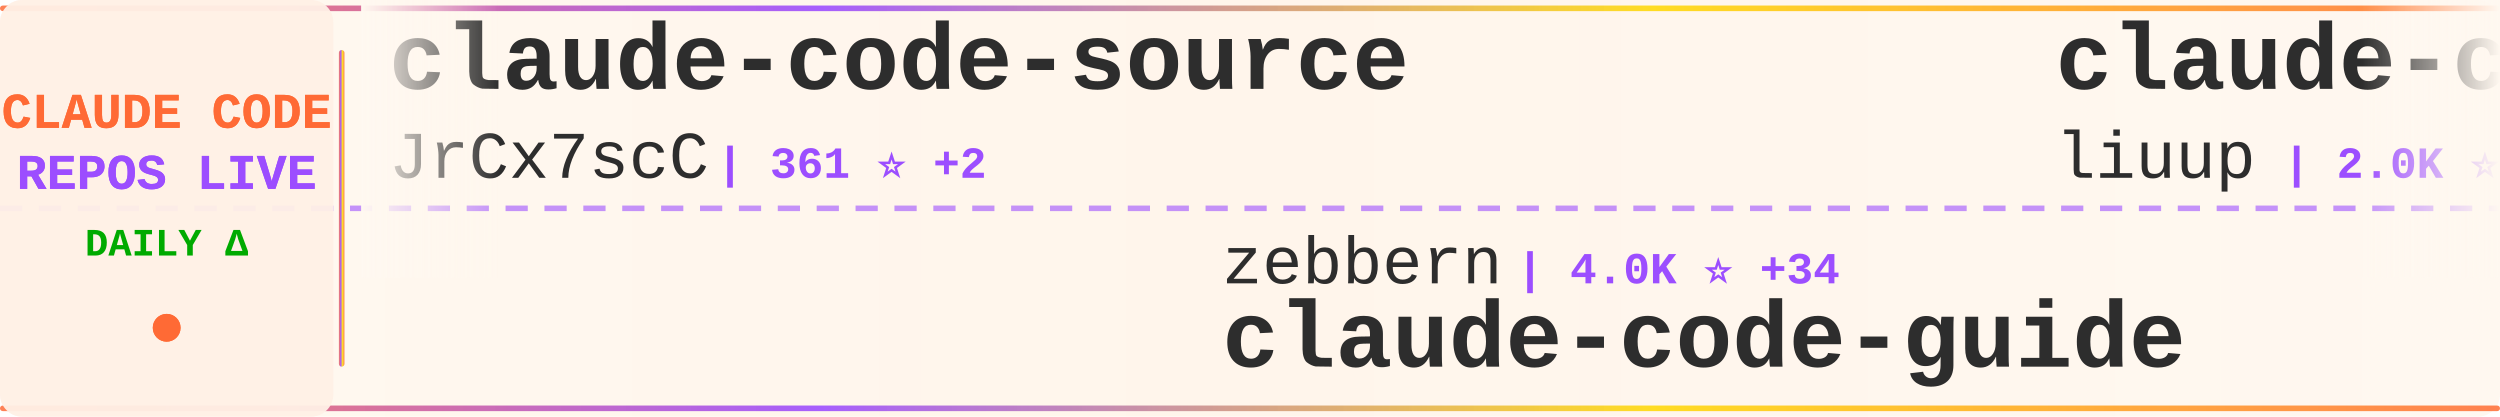
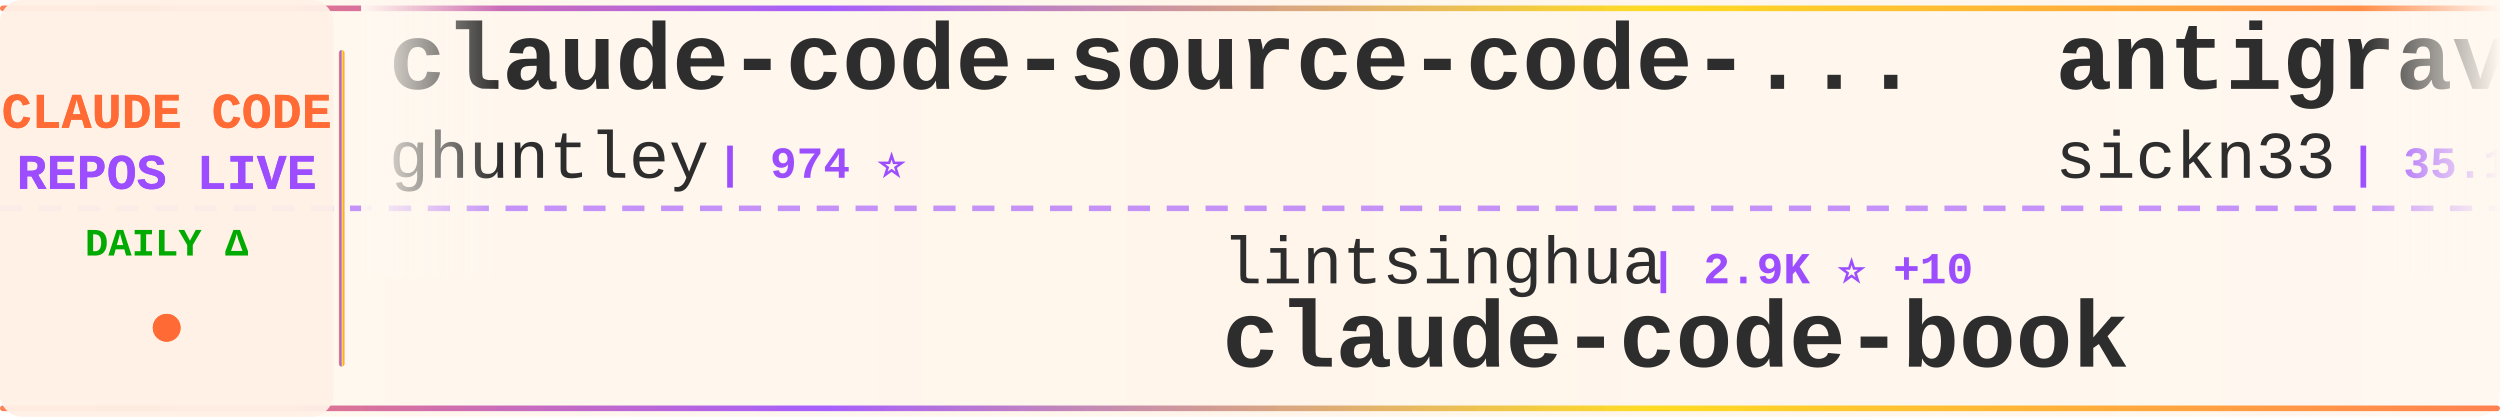
<svg xmlns="http://www.w3.org/2000/svg" width="900" height="150">
  <defs>
    <linearGradient id="tickerBg" x1="0%" y1="0%" x2="100%" y2="0%">
      <stop offset="0%" style="stop-color:#fff8f0;stop-opacity:0.98" />
      <stop offset="50%" style="stop-color:#fff5eb;stop-opacity:1" />
      <stop offset="100%" style="stop-color:#fff8f0;stop-opacity:0.98" />
    </linearGradient>
    <linearGradient id="borderGrad" x1="0%" y1="0%" x2="100%" y2="0%">
      <stop offset="0%" style="stop-color:#FF6B35;stop-opacity:0.85">
        <animate attributeName="stop-opacity" values="0.85;1;0.85" dur="2s" repeatCount="indefinite" />
      </stop>
      <stop offset="33%" style="stop-color:#9C4EFF;stop-opacity:0.9">
        <animate attributeName="stop-opacity" values="0.9;1;0.9" dur="2.2s" repeatCount="indefinite" />
      </stop>
      <stop offset="66%" style="stop-color:#FFD700;stop-opacity:0.85">
        <animate attributeName="stop-opacity" values="0.85;1;0.85" dur="1.8s" repeatCount="indefinite" />
      </stop>
      <stop offset="100%" style="stop-color:#FF6B35;stop-opacity:0.85">
        <animate attributeName="stop-opacity" values="0.85;1;0.85" dur="2s" repeatCount="indefinite" />
      </stop>
    </linearGradient>
    <filter id="textGlow">
      <feGaussianBlur stdDeviation="0.15" result="coloredBlur" />
      <feMerge>
        <feMergeNode in="coloredBlur" />
        <feMergeNode in="SourceGraphic" />
      </feMerge>
    </filter>
    <filter id="metricGlow">
      <feGaussianBlur stdDeviation="0.2" result="coloredBlur" />
      <feMerge>
        <feMergeNode in="coloredBlur" />
        <feMergeNode in="SourceGraphic" />
      </feMerge>
    </filter>
    <linearGradient id="leftFade" x1="0%" y1="0%" x2="100%" y2="0%">
      <stop offset="0%" style="stop-color:#fff8f0;stop-opacity:1" />
      <stop offset="100%" style="stop-color:#fff8f0;stop-opacity:0" />
    </linearGradient>
    <linearGradient id="rightFade" x1="0%" y1="0%" x2="100%" y2="0%">
      <stop offset="0%" style="stop-color:#fff8f0;stop-opacity:0" />
      <stop offset="100%" style="stop-color:#fff8f0;stop-opacity:1" />
    </linearGradient>
  </defs>
  <rect width="900" height="150" fill="url(#tickerBg)" rx="8" />
  <rect x="0" y="2" width="900" height="2" fill="url(#borderGrad)" rx="1" />
  <rect x="0" y="146" width="900" height="2" fill="url(#borderGrad)" rx="1" />
  <line x1="0" y1="75" x2="900" y2="75" stroke="#9C4EFF" stroke-width="2" stroke-dasharray="8 6" opacity="0.6" />
  <rect x="0" y="0" width="120" height="150" fill="#fff0e6" opacity="0.95" rx="8" />
  <text x="60" y="46" font-family="'Courier New', monospace" font-size="18" font-weight="bold" fill="#FF6B35" text-anchor="middle" filter="url(#textGlow)">
    CLAUDE CODE
  </text>
  <text x="60" y="68" font-family="'Courier New', monospace" font-size="18" font-weight="bold" fill="#9C4EFF" text-anchor="middle" filter="url(#textGlow)">
    REPOS LIVE
  </text>
  <text x="60" y="92" font-family="'Courier New', monospace" font-size="14" font-weight="bold" fill="#00aa00" text-anchor="middle">
    DAILY Δ
  </text>
  <circle cx="60" cy="118" r="5" fill="#FF6B35" filter="url(#metricGlow)">
    <animate attributeName="r" values="4;6;4" dur="1.5s" repeatCount="indefinite" />
    <animate attributeName="opacity" values="0.6;1;0.6" dur="1.5s" repeatCount="indefinite" />
  </circle>
  <rect x="122" y="18" width="2" height="114" fill="url(#borderGrad)" rx="1" />
  <clipPath id="tickerClip">
    <rect x="130" y="0" width="770" height="150" />
  </clipPath>
  <g clip-path="url(#tickerClip)">
    <g id="tickerItems">
      <animateTransform attributeName="transform" attributeType="XML" type="translate" from="0 0" to="-3000 0" dur="54s" repeatCount="indefinite" />
      <g transform="translate(0, 0)">
-         <text x="140" y="32" font-family="'Courier New', monospace" font-size="34" font-weight="bold" fill="#2d2d2d">claude-code-source</text>
-         <text x="140" y="64" font-family="'Courier New', monospace" font-size="24" font-weight="normal" fill="#2d2d2d" opacity="1.0">JrCx7scC</text>
-         <text x="258" y="64" font-family="'Courier New', monospace" font-size="16" font-weight="bold" fill="#9C4EFF"> | 361 ⭐ +2</text>
+         <text x="140" y="32" font-family="'Courier New', monospace" font-size="34" font-weight="bold" fill="#2d2d2d">claude-code-source-code-...</text>
+         <text x="140" y="64" font-family="'Courier New', monospace" font-size="24" font-weight="normal" fill="#2d2d2d" opacity="1.0">ghuntley</text>
+         <text x="258" y="64" font-family="'Courier New', monospace" font-size="16" font-weight="bold" fill="#9C4EFF"> | 974 ⭐</text>
      </g>
      <g transform="translate(300, 0)">
-         <text x="140" y="102" font-family="'Courier New', monospace" font-size="24" font-weight="normal" fill="#2d2d2d" opacity="1.0">zebbern</text>
-         <text x="246" y="102" font-family="'Courier New', monospace" font-size="16" font-weight="bold" fill="#9C4EFF"> | 4.0K ⭐ +34</text>
-         <text x="140" y="132" font-family="'Courier New', monospace" font-size="34" font-weight="bold" fill="#2d2d2d">claude-code-guide</text>
+         <text x="140" y="102" font-family="'Courier New', monospace" font-size="24" font-weight="normal" fill="#2d2d2d" opacity="1.0">lintsinghua</text>
+         <text x="294" y="102" font-family="'Courier New', monospace" font-size="16" font-weight="bold" fill="#9C4EFF"> | 2.9K ⭐ +10</text>
+         <text x="140" y="132" font-family="'Courier New', monospace" font-size="34" font-weight="bold" fill="#2d2d2d">claude-code-book</text>
      </g>
      <g transform="translate(600, 0)">
-         <text x="140" y="32" font-family="'Courier New', monospace" font-size="34" font-weight="bold" fill="#2d2d2d">claude-code-analysis</text>
-         <text x="140" y="64" font-family="'Courier New', monospace" font-size="24" font-weight="normal" fill="#2d2d2d" opacity="1.0">liuup</text>
-         <text x="222" y="64" font-family="'Courier New', monospace" font-size="16" font-weight="bold" fill="#9C4EFF"> | 2.0K ⭐ +19</text>
+         <text x="140" y="32" font-family="'Courier New', monospace" font-size="34" font-weight="bold" fill="#2d2d2d">antigravity-awesome-skil...</text>
+         <text x="140" y="64" font-family="'Courier New', monospace" font-size="24" font-weight="normal" fill="#2d2d2d" opacity="1.0">sickn33</text>
+         <text x="246" y="64" font-family="'Courier New', monospace" font-size="16" font-weight="bold" fill="#9C4EFF"> | 35.1K ⭐ +162</text>
      </g>
      <g transform="translate(900, 0)">
-         <text x="140" y="102" font-family="'Courier New', monospace" font-size="24" font-weight="normal" fill="#2d2d2d" opacity="1.0">alirezarezvani</text>
-         <text x="330" y="102" font-family="'Courier New', monospace" font-size="16" font-weight="bold" fill="#9C4EFF"> | 12.7K ⭐ +112</text>
-         <text x="140" y="132" font-family="'Courier New', monospace" font-size="34" font-weight="bold" fill="#2d2d2d">claude-skills</text>
+         <text x="140" y="102" font-family="'Courier New', monospace" font-size="24" font-weight="normal" fill="#2d2d2d" opacity="1.0">zstmfhy</text>
+         <text x="246" y="102" font-family="'Courier New', monospace" font-size="16" font-weight="bold" fill="#9C4EFF"> | 190 ⭐</text>
+         <text x="140" y="132" font-family="'Courier New', monospace" font-size="34" font-weight="bold" fill="#2d2d2d">Claude-code</text>
      </g>
      <g transform="translate(1200, 0)">
-         <text x="140" y="32" font-family="'Courier New', monospace" font-size="34" font-weight="bold" fill="#2d2d2d">claude-code</text>
-         <text x="140" y="64" font-family="'Courier New', monospace" font-size="24" font-weight="normal" fill="#2d2d2d" opacity="1.0">lowcortisolprogrammer</text>
-         <text x="414" y="64" font-family="'Courier New', monospace" font-size="16" font-weight="bold" fill="#9C4EFF"> | 173 ⭐</text>
+         <text x="140" y="32" font-family="'Courier New', monospace" font-size="34" font-weight="bold" fill="#2d2d2d">awesome-claude-code-suba...</text>
+         <text x="140" y="64" font-family="'Courier New', monospace" font-size="24" font-weight="normal" fill="#2d2d2d" opacity="1.0">VoltAgent</text>
+         <text x="270" y="64" font-family="'Courier New', monospace" font-size="16" font-weight="bold" fill="#9C4EFF"> | 18.3K ⭐ +109</text>
      </g>
      <g transform="translate(1500, 0)">
-         <text x="140" y="102" font-family="'Courier New', monospace" font-size="24" font-weight="normal" fill="#2d2d2d" opacity="1.0">RichardAtCT</text>
-         <text x="294" y="102" font-family="'Courier New', monospace" font-size="16" font-weight="bold" fill="#9C4EFF"> | 2.5K ⭐ +3</text>
-         <text x="140" y="132" font-family="'Courier New', monospace" font-size="34" font-weight="bold" fill="#2d2d2d">claude-code-telegram</text>
+         <text x="140" y="102" font-family="'Courier New', monospace" font-size="24" font-weight="normal" fill="#2d2d2d" opacity="1.0">bfly123</text>
+         <text x="246" y="102" font-family="'Courier New', monospace" font-size="16" font-weight="bold" fill="#9C4EFF"> | 2.4K ⭐ +2</text>
+         <text x="140" y="132" font-family="'Courier New', monospace" font-size="34" font-weight="bold" fill="#2d2d2d">claude_code_bridge</text>
      </g>
      <g transform="translate(1800, 0)">
        <text x="140" y="32" font-family="'Courier New', monospace" font-size="34" font-weight="bold" fill="#2d2d2d">claude-code</text>
-         <text x="140" y="64" font-family="'Courier New', monospace" font-size="24" font-weight="normal" fill="#2d2d2d" opacity="1.0">tanbiralam</text>
-         <text x="282" y="64" font-family="'Courier New', monospace" font-size="16" font-weight="bold" fill="#9C4EFF"> | 1.5K ⭐ +7</text>
+         <text x="140" y="64" font-family="'Courier New', monospace" font-size="24" font-weight="normal" fill="#2d2d2d" opacity="1.0">anthropics</text>
+         <text x="282" y="64" font-family="'Courier New', monospace" font-size="16" font-weight="bold" fill="#9C4EFF"> | 117.9K ⭐ +286</text>
      </g>
      <g transform="translate(2100, 0)">
-         <text x="140" y="102" font-family="'Courier New', monospace" font-size="24" font-weight="normal" fill="#2d2d2d" opacity="1.0">yasasbanukaofficial</text>
-         <text x="390" y="102" font-family="'Courier New', monospace" font-size="16" font-weight="bold" fill="#9C4EFF"> | 2.8K ⭐ +25</text>
-         <text x="140" y="132" font-family="'Courier New', monospace" font-size="34" font-weight="bold" fill="#2d2d2d">claude-code</text>
+         <text x="140" y="102" font-family="'Courier New', monospace" font-size="24" font-weight="normal" fill="#2d2d2d" opacity="1.0">oboard</text>
+         <text x="234" y="102" font-family="'Courier New', monospace" font-size="16" font-weight="bold" fill="#9C4EFF"> | 3.1K ⭐ +6</text>
+         <text x="140" y="132" font-family="'Courier New', monospace" font-size="34" font-weight="bold" fill="#2d2d2d">claude-code-rev</text>
      </g>
      <g transform="translate(2400, 0)">
        <text x="140" y="32" font-family="'Courier New', monospace" font-size="34" font-weight="bold" fill="#2d2d2d">claude-code</text>
-         <text x="140" y="64" font-family="'Courier New', monospace" font-size="24" font-weight="normal" fill="#2d2d2d" opacity="1.0">xorespesp</text>
-         <text x="270" y="64" font-family="'Courier New', monospace" font-size="16" font-weight="bold" fill="#9C4EFF"> | 221 ⭐</text>
+         <text x="140" y="64" font-family="'Courier New', monospace" font-size="24" font-weight="normal" fill="#2d2d2d" opacity="1.0">claude-code-best</text>
+         <text x="354" y="64" font-family="'Courier New', monospace" font-size="16" font-weight="bold" fill="#9C4EFF"> | 16.9K ⭐ +71</text>
      </g>
      <g transform="translate(2700, 0)">
-         <text x="140" y="102" font-family="'Courier New', monospace" font-size="24" font-weight="normal" fill="#2d2d2d" opacity="1.0">https-deeplearning-ai</text>
-         <text x="414" y="102" font-family="'Courier New', monospace" font-size="16" font-weight="bold" fill="#9C4EFF"> | 496 ⭐ +2</text>
-         <text x="140" y="132" font-family="'Courier New', monospace" font-size="34" font-weight="bold" fill="#2d2d2d">sc-claude-code-files</text>
+         <text x="140" y="102" font-family="'Courier New', monospace" font-size="24" font-weight="normal" fill="#2d2d2d" opacity="1.0">pengchengneo</text>
+         <text x="306" y="102" font-family="'Courier New', monospace" font-size="16" font-weight="bold" fill="#9C4EFF"> | 1.2K ⭐ +4</text>
+         <text x="140" y="132" font-family="'Courier New', monospace" font-size="34" font-weight="bold" fill="#2d2d2d">Claude-Code</text>
      </g>
      <g transform="translate(3000, 0)">
-         <text x="140" y="32" font-family="'Courier New', monospace" font-size="34" font-weight="bold" fill="#2d2d2d">claude-code-source</text>
-         <text x="140" y="64" font-family="'Courier New', monospace" font-size="24" font-weight="normal" fill="#2d2d2d" opacity="1.0">JrCx7scC</text>
-         <text x="258" y="64" font-family="'Courier New', monospace" font-size="16" font-weight="bold" fill="#9C4EFF"> | 361 ⭐ +2</text>
+         <text x="140" y="32" font-family="'Courier New', monospace" font-size="34" font-weight="bold" fill="#2d2d2d">claude-code-source-code-...</text>
+         <text x="140" y="64" font-family="'Courier New', monospace" font-size="24" font-weight="normal" fill="#2d2d2d" opacity="1.0">ghuntley</text>
+         <text x="258" y="64" font-family="'Courier New', monospace" font-size="16" font-weight="bold" fill="#9C4EFF"> | 974 ⭐</text>
      </g>
      <g transform="translate(3300, 0)">
-         <text x="140" y="102" font-family="'Courier New', monospace" font-size="24" font-weight="normal" fill="#2d2d2d" opacity="1.0">zebbern</text>
-         <text x="246" y="102" font-family="'Courier New', monospace" font-size="16" font-weight="bold" fill="#9C4EFF"> | 4.0K ⭐ +34</text>
-         <text x="140" y="132" font-family="'Courier New', monospace" font-size="34" font-weight="bold" fill="#2d2d2d">claude-code-guide</text>
+         <text x="140" y="102" font-family="'Courier New', monospace" font-size="24" font-weight="normal" fill="#2d2d2d" opacity="1.0">lintsinghua</text>
+         <text x="294" y="102" font-family="'Courier New', monospace" font-size="16" font-weight="bold" fill="#9C4EFF"> | 2.9K ⭐ +10</text>
+         <text x="140" y="132" font-family="'Courier New', monospace" font-size="34" font-weight="bold" fill="#2d2d2d">claude-code-book</text>
      </g>
      <g transform="translate(3600, 0)">
-         <text x="140" y="32" font-family="'Courier New', monospace" font-size="34" font-weight="bold" fill="#2d2d2d">claude-code-analysis</text>
-         <text x="140" y="64" font-family="'Courier New', monospace" font-size="24" font-weight="normal" fill="#2d2d2d" opacity="1.0">liuup</text>
-         <text x="222" y="64" font-family="'Courier New', monospace" font-size="16" font-weight="bold" fill="#9C4EFF"> | 2.0K ⭐ +19</text>
+         <text x="140" y="32" font-family="'Courier New', monospace" font-size="34" font-weight="bold" fill="#2d2d2d">antigravity-awesome-skil...</text>
+         <text x="140" y="64" font-family="'Courier New', monospace" font-size="24" font-weight="normal" fill="#2d2d2d" opacity="1.0">sickn33</text>
+         <text x="246" y="64" font-family="'Courier New', monospace" font-size="16" font-weight="bold" fill="#9C4EFF"> | 35.1K ⭐ +162</text>
      </g>
      <g transform="translate(3900, 0)">
-         <text x="140" y="102" font-family="'Courier New', monospace" font-size="24" font-weight="normal" fill="#2d2d2d" opacity="1.0">alirezarezvani</text>
-         <text x="330" y="102" font-family="'Courier New', monospace" font-size="16" font-weight="bold" fill="#9C4EFF"> | 12.7K ⭐ +112</text>
-         <text x="140" y="132" font-family="'Courier New', monospace" font-size="34" font-weight="bold" fill="#2d2d2d">claude-skills</text>
+         <text x="140" y="102" font-family="'Courier New', monospace" font-size="24" font-weight="normal" fill="#2d2d2d" opacity="1.0">zstmfhy</text>
+         <text x="246" y="102" font-family="'Courier New', monospace" font-size="16" font-weight="bold" fill="#9C4EFF"> | 190 ⭐</text>
+         <text x="140" y="132" font-family="'Courier New', monospace" font-size="34" font-weight="bold" fill="#2d2d2d">Claude-code</text>
      </g>
    </g>
  </g>
  <rect x="130" y="0" width="50" height="100" fill="url(#leftFade)" />
  <rect x="850" y="0" width="50" height="100" fill="url(#rightFade)" />
</svg>
